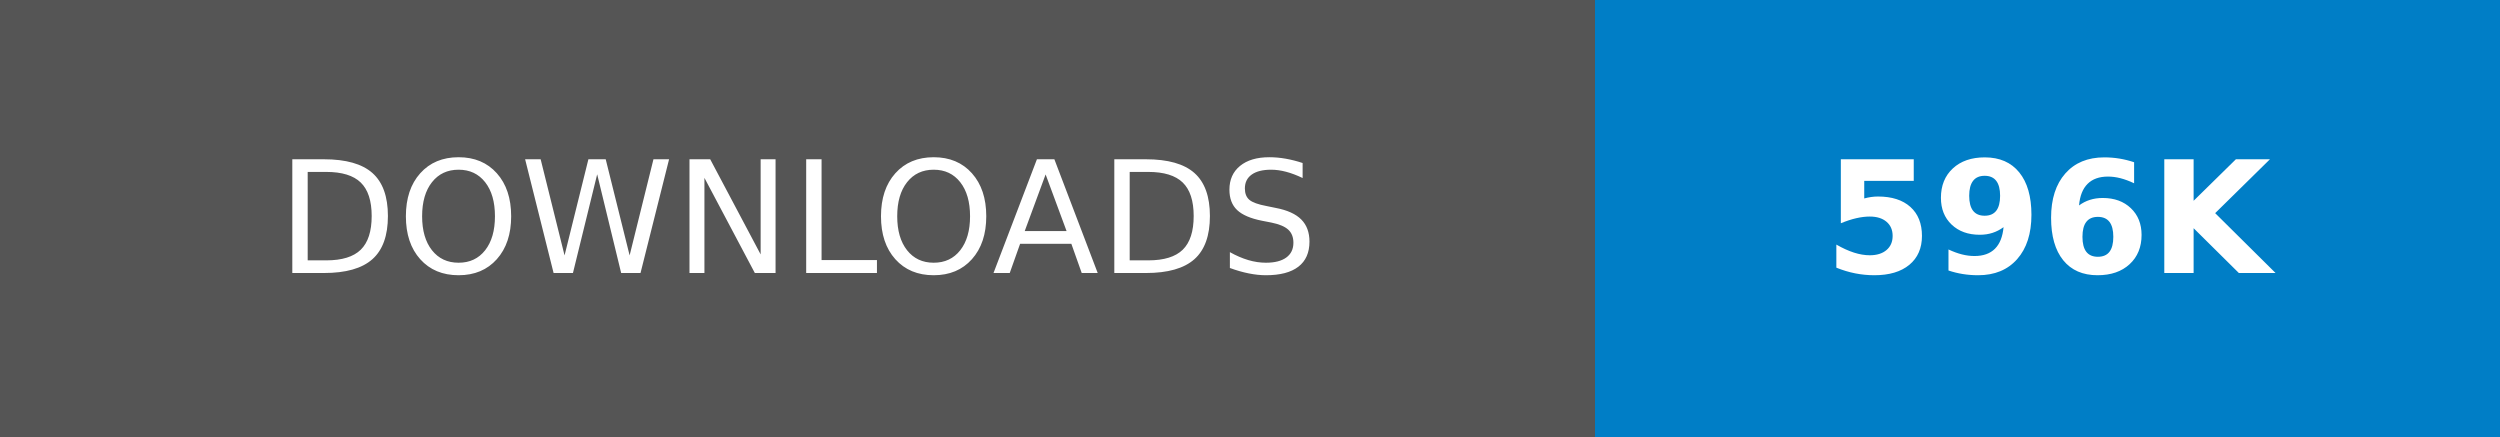
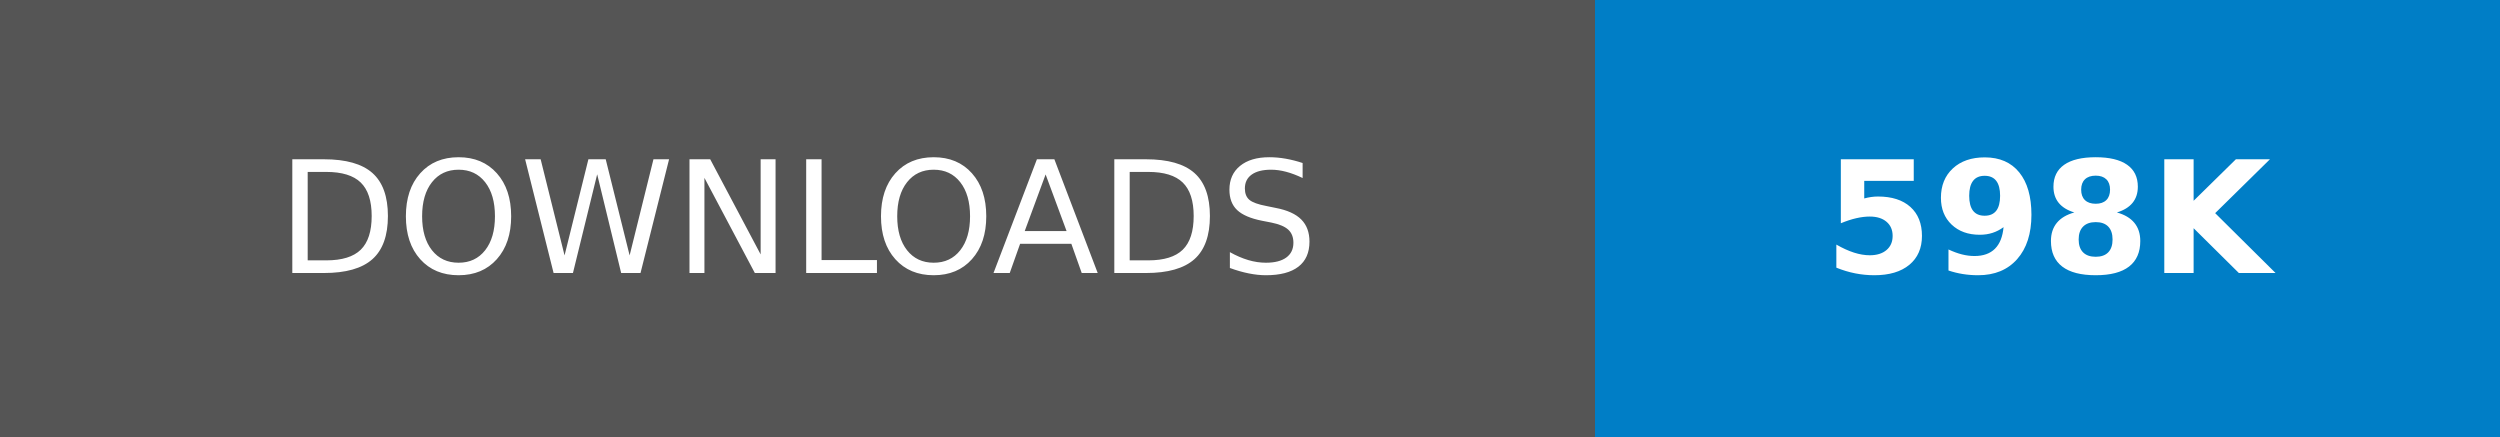
- <svg xmlns="http://www.w3.org/2000/svg" width="160.25" height="28" role="img" aria-label="DOWNLOADS: 596K">
+ <svg xmlns="http://www.w3.org/2000/svg" width="160.25" height="28" role="img" aria-label="DOWNLOADS: 598K">
  <g shape-rendering="crispEdges">
    <rect width="102.25" height="28" fill="#555" />
    <rect x="102.25" width="58" height="28" fill="#007ec6" />
  </g>
  <g fill="#fff" text-anchor="middle" font-family="Verdana,Geneva,DejaVu Sans,sans-serif" text-rendering="geometricPrecision" font-size="100">
    <text transform="scale(.1)" x="511.25" y="175" textLength="782.5" fill="#fff">DOWNLOADS</text>
-     <text transform="scale(.1)" x="1312.5" y="175" textLength="340" fill="#fff" font-weight="bold">596K</text>
+     <text transform="scale(.1)" x="1312.5" y="175" textLength="340" fill="#fff" font-weight="bold">598K</text>
  </g>
</svg>
